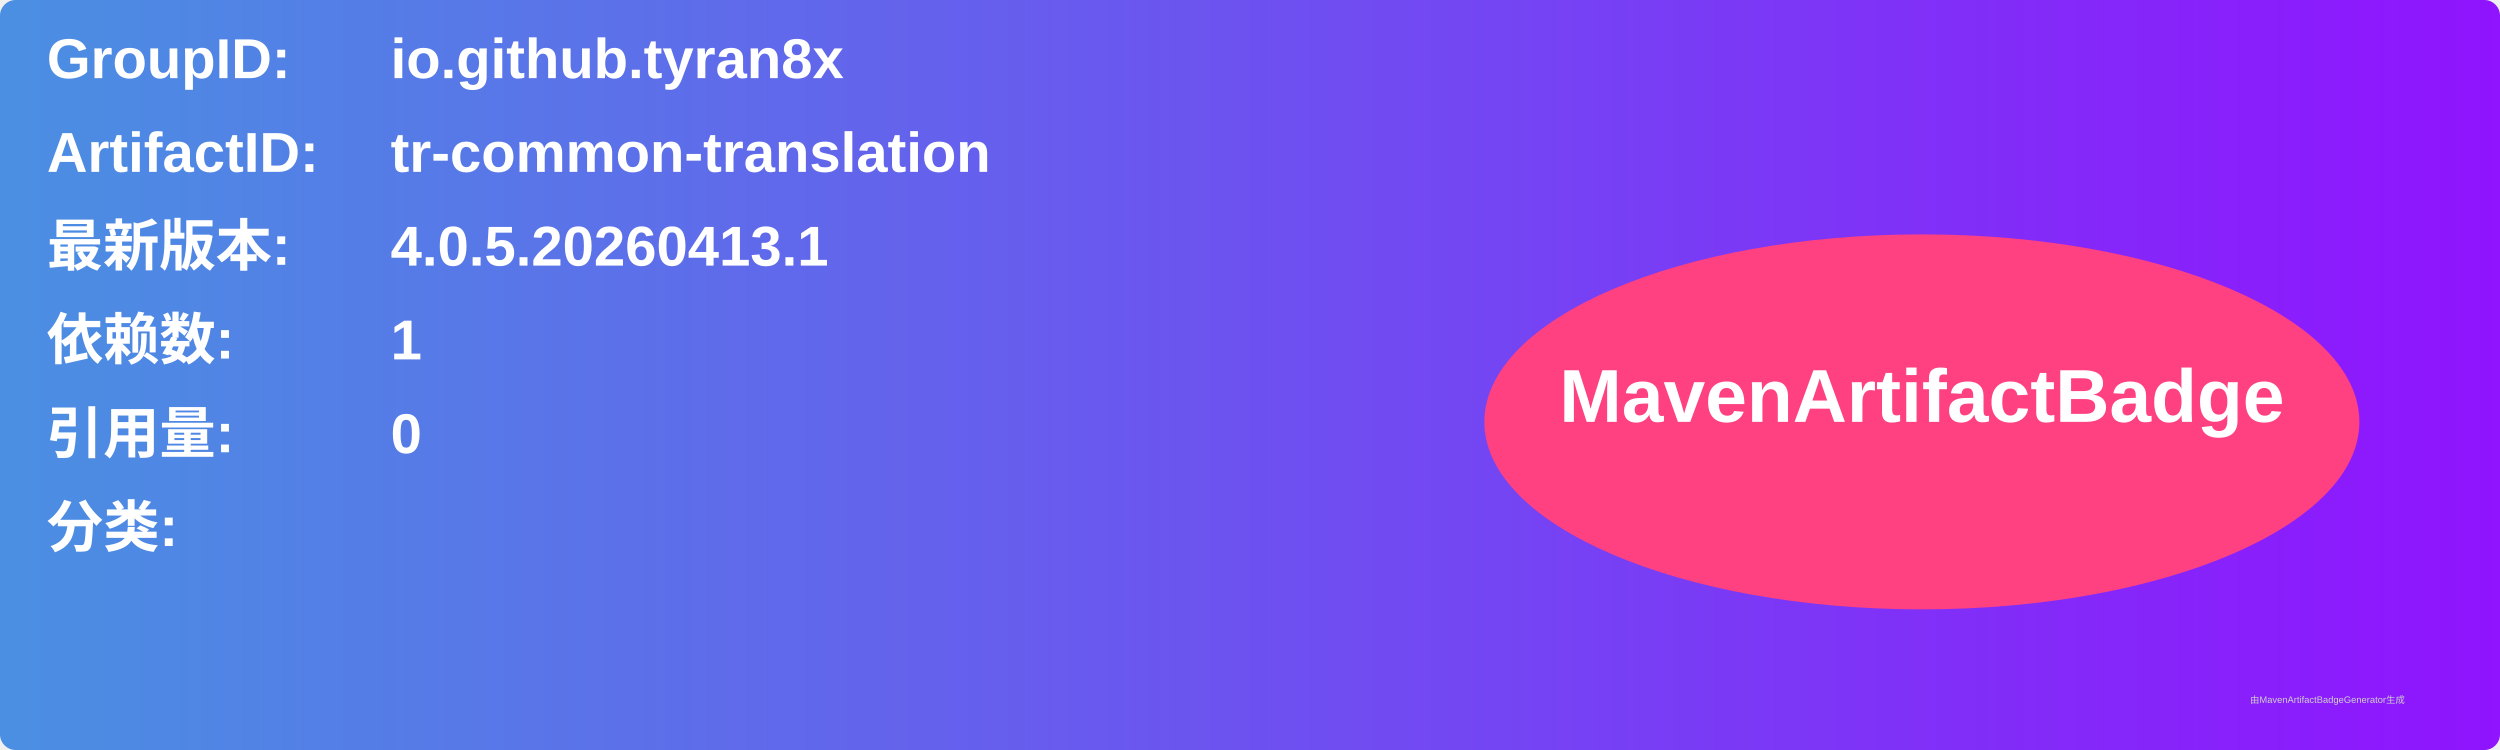
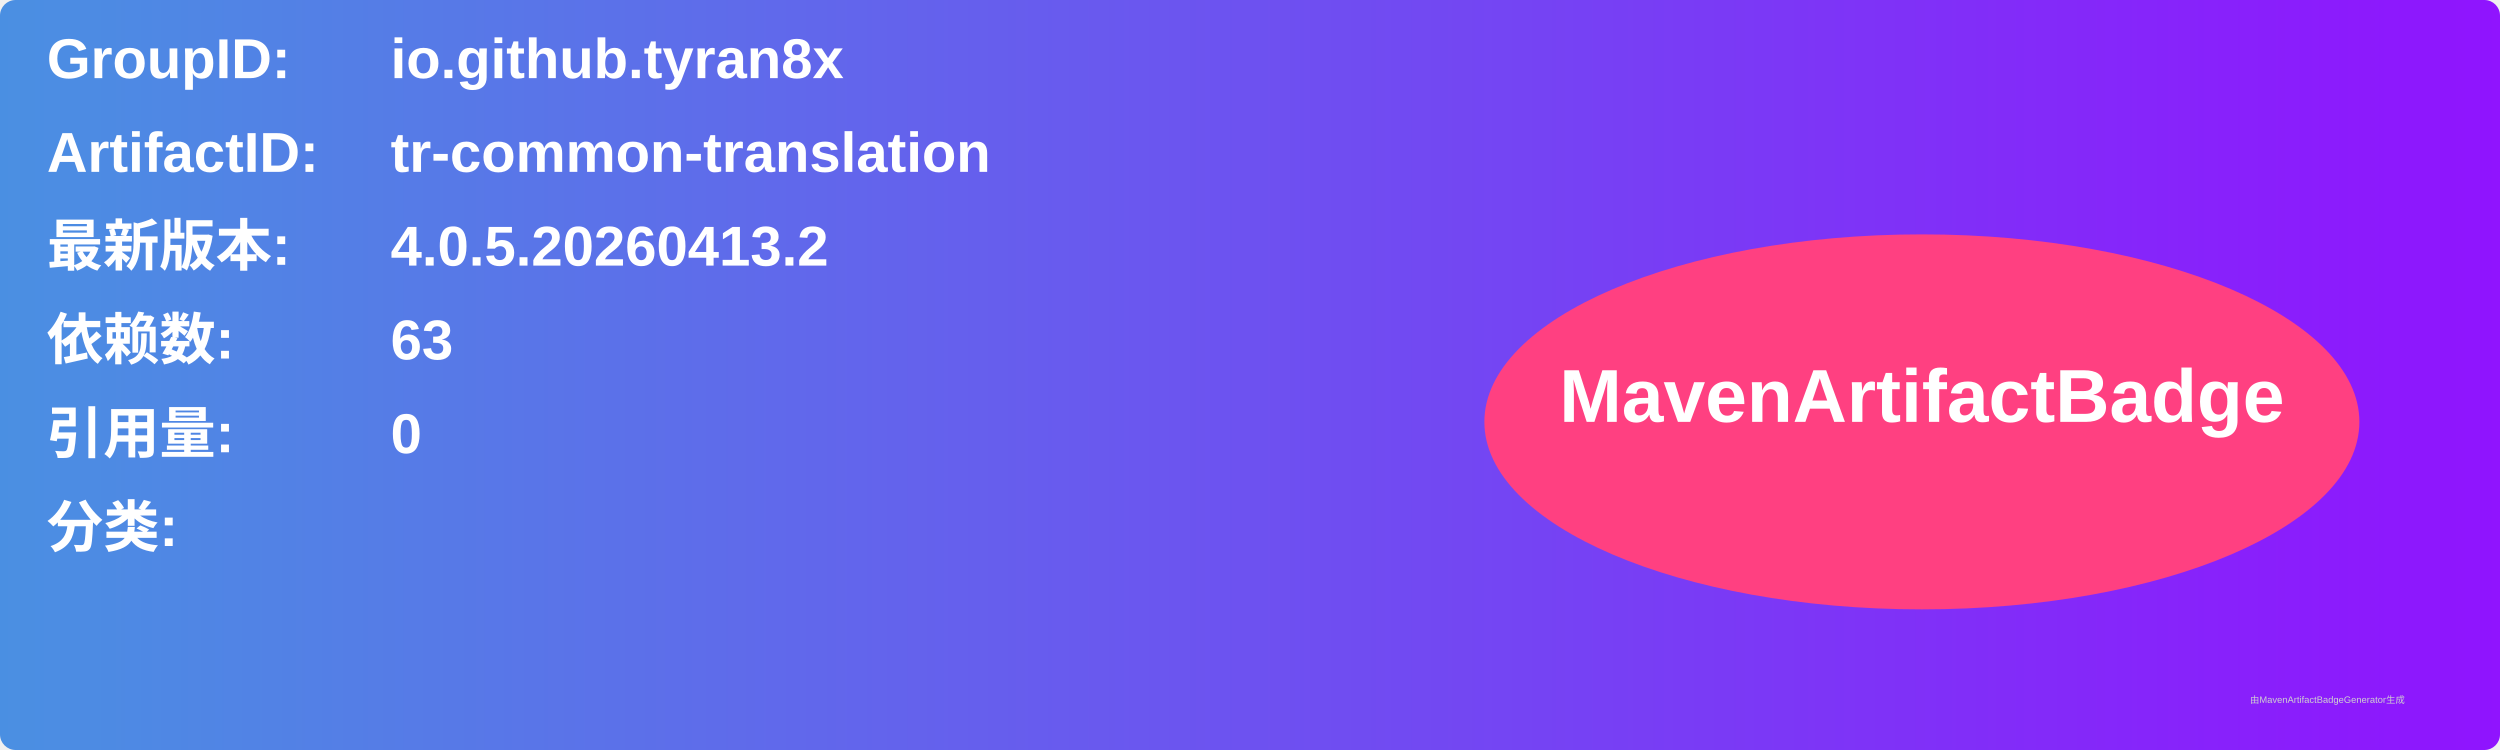
<svg xmlns="http://www.w3.org/2000/svg" width="800" height="240" viewBox="0 0 800 240">
  <linearGradient id="grad" x1="0%" y1="0%" x2="100%" y2="0%">
    <stop offset="0%" stop-color="#4a90e2" />
    <stop offset="100%" stop-color="#9013fe" />
  </linearGradient>
  <rect width="100%" height="100%" rx="5" ry="5" fill="url(#grad)" />
  <g transform="translate(15, 15)">
    <text x="0" y="10" font-family="Arial" font-size="18" fill="white" font-weight="bold" width="260">GroupID:</text>
    <text x="110" y="10" font-family="Arial" font-size="18" fill="white" font-weight="bold" width="460">io.github.tyran8x</text>
    <text x="0" y="40" font-family="Arial" font-size="18" fill="white" font-weight="bold" width="260">ArtifactID:</text>
    <text x="110" y="40" font-family="Arial" font-size="18" fill="white" font-weight="bold" width="460">tr-common-translation</text>
    <text x="0" y="70" font-family="Arial" font-size="18" fill="white" font-weight="bold">最新版本:</text>
    <text x="110" y="70" font-family="Arial" font-size="18" fill="white" font-weight="bold">
-       <tspan font-weight="bold">4.0.5.20260413.1</tspan>
+       <tspan font-weight="bold">4.0.5.20260413.2</tspan>
    </text>
    <text x="0" y="100" font-family="Arial" font-size="18" fill="white" font-weight="bold">依赖数: </text>
    <text x="110" y="100" font-family="Arial" font-size="18" fill="white">
-       <tspan font-weight="bold">1</tspan>
+       <tspan font-weight="bold">63</tspan>
    </text>
    <text x="0" y="130" font-family="Arial" font-size="18" fill="white" font-weight="bold">引用量: </text>
    <text x="110" y="130" font-family="Arial" font-size="18" fill="white">
      <tspan font-weight="bold">0</tspan>
    </text>
    <text x="0" y="160" font-family="Arial" font-size="18" fill="white" font-weight="bold">分类:</text>
    <text x="10" y="190" font-family="Arial" font-size="10" fill="white">
      <tspan font-weight="bold" />
    </text>
    <ellipse cx="600" cy="120" rx="140" ry="60" fill="#ff4081" />
    <text x="600" y="120" text-anchor="middle" font-family="Arial" font-size="24" fill="white" font-weight="bold">MavenArtifactBadge</text>
  </g>
  <text x="720" y="225" font-family="Arial" font-size="3" fill="#d0d0d0">由MavenArtifactBadgeGenerator生成</text>
</svg>
